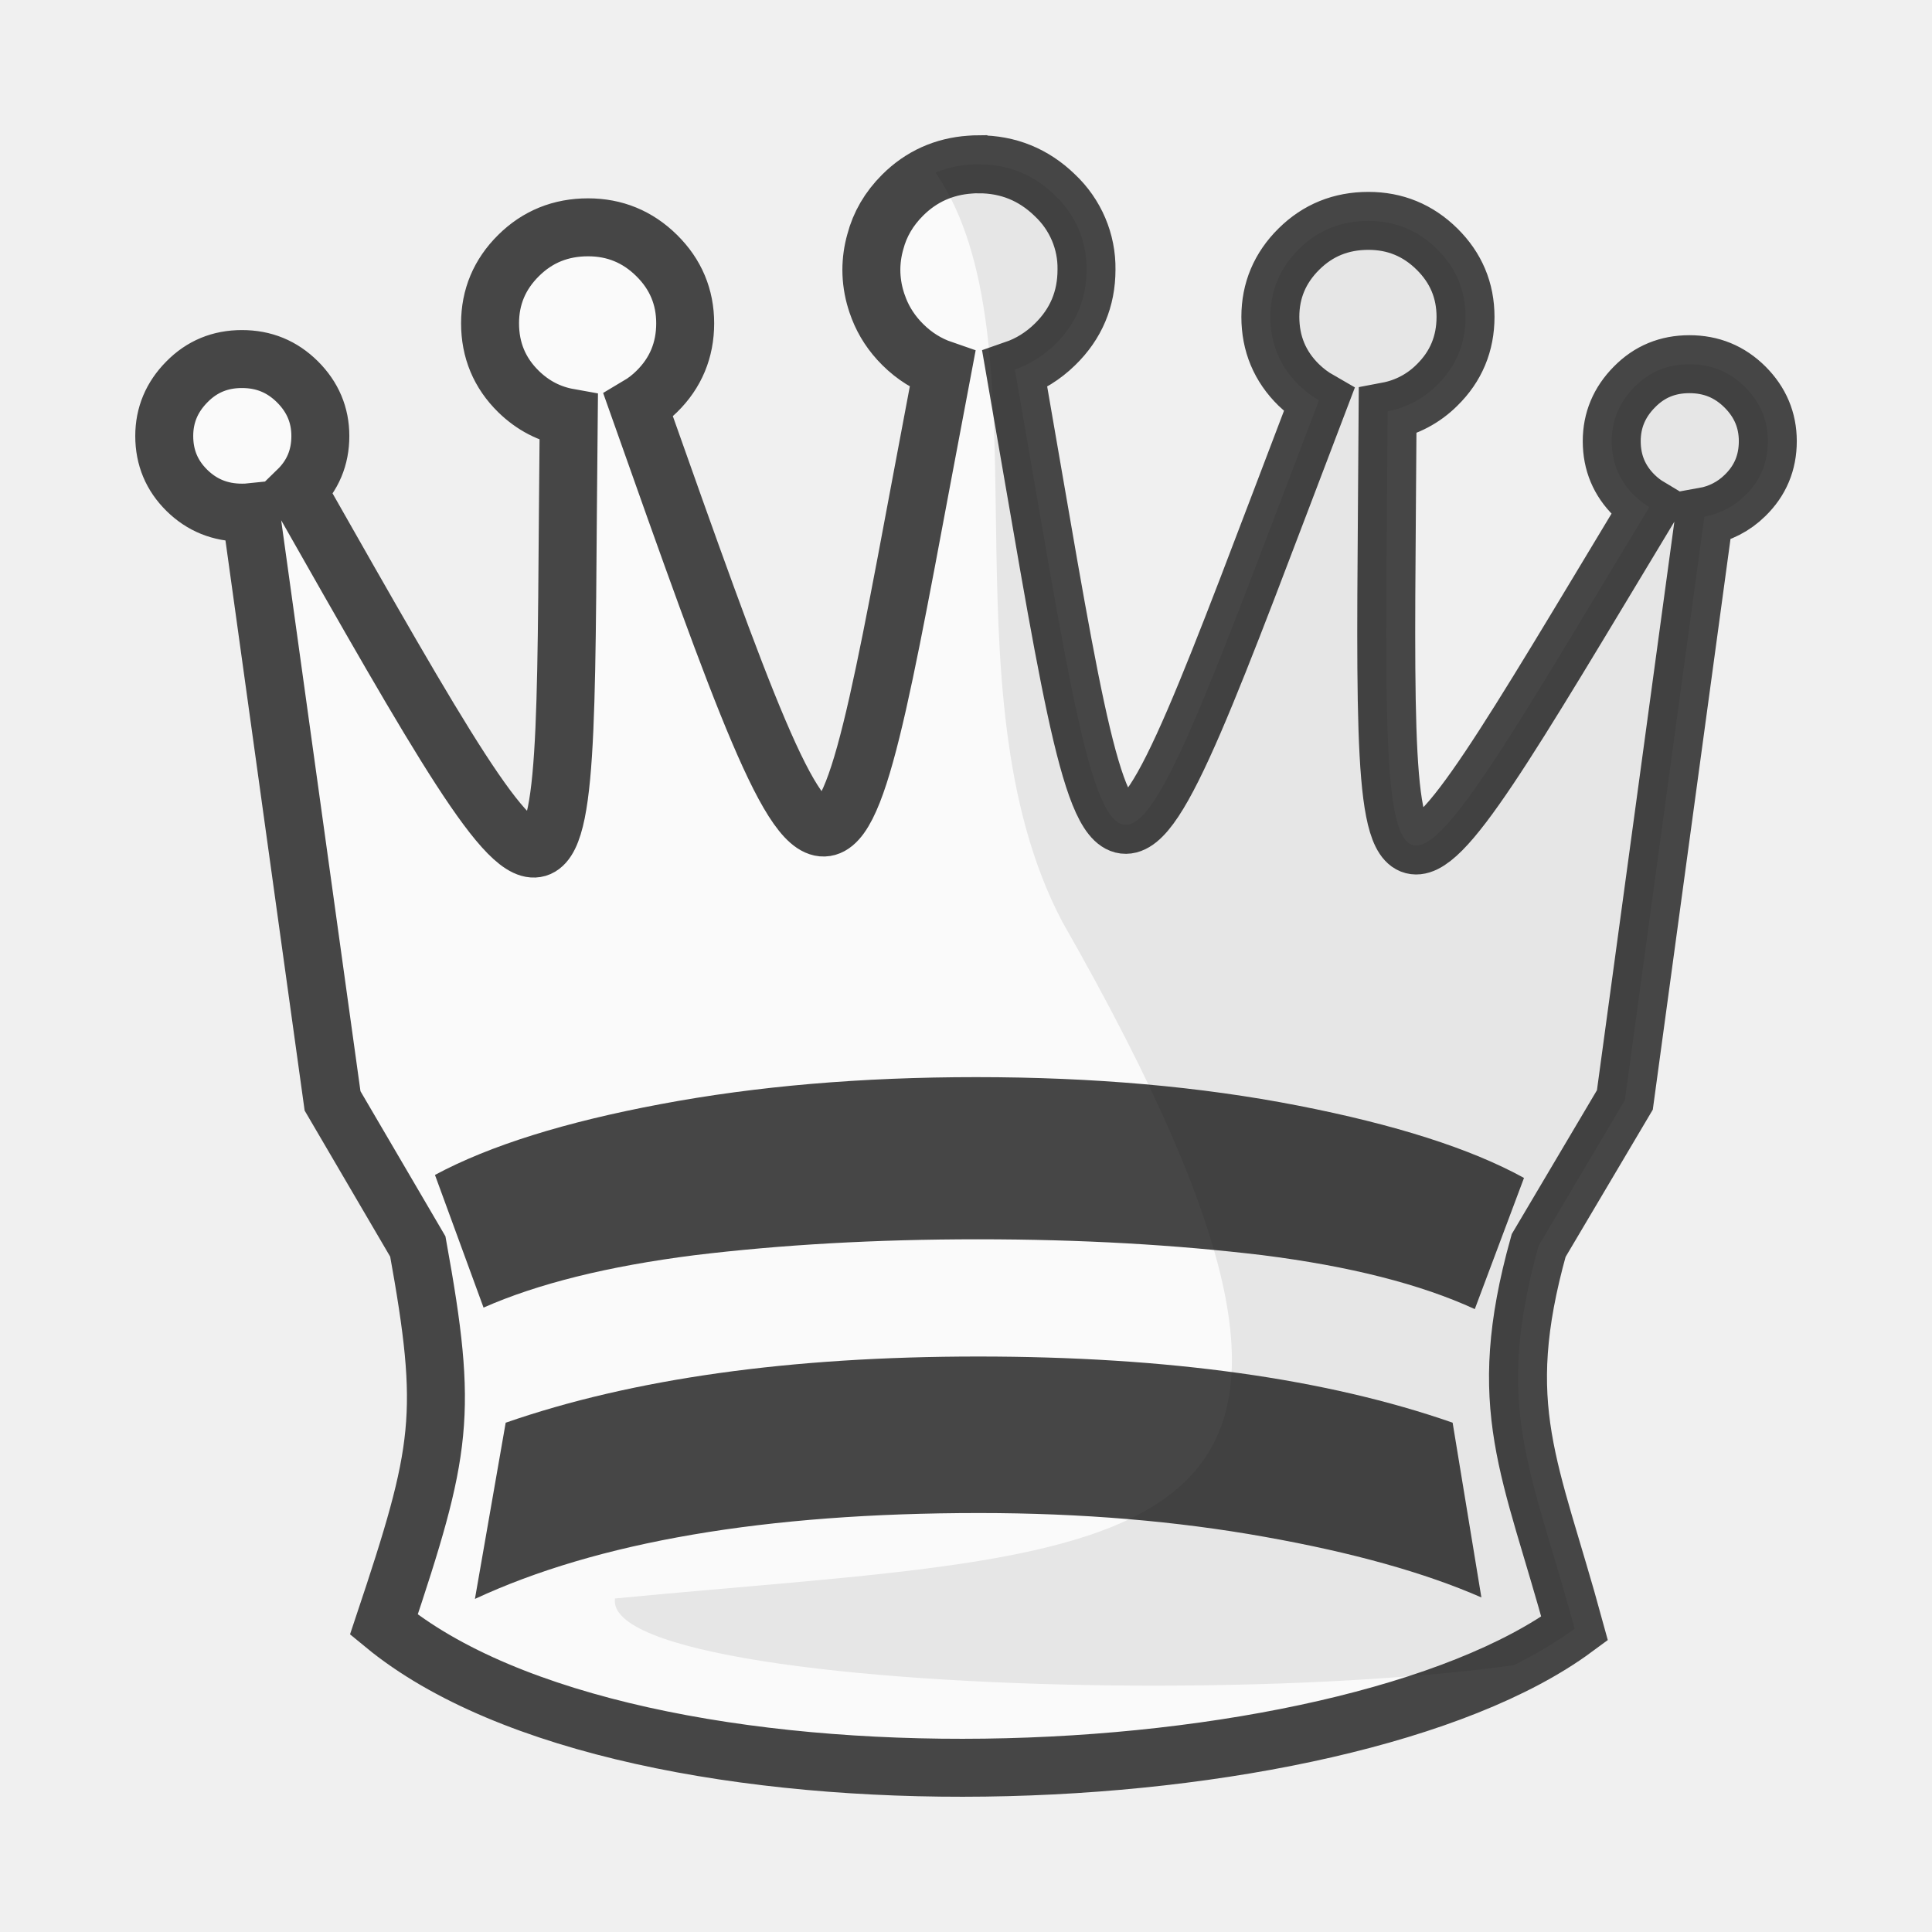
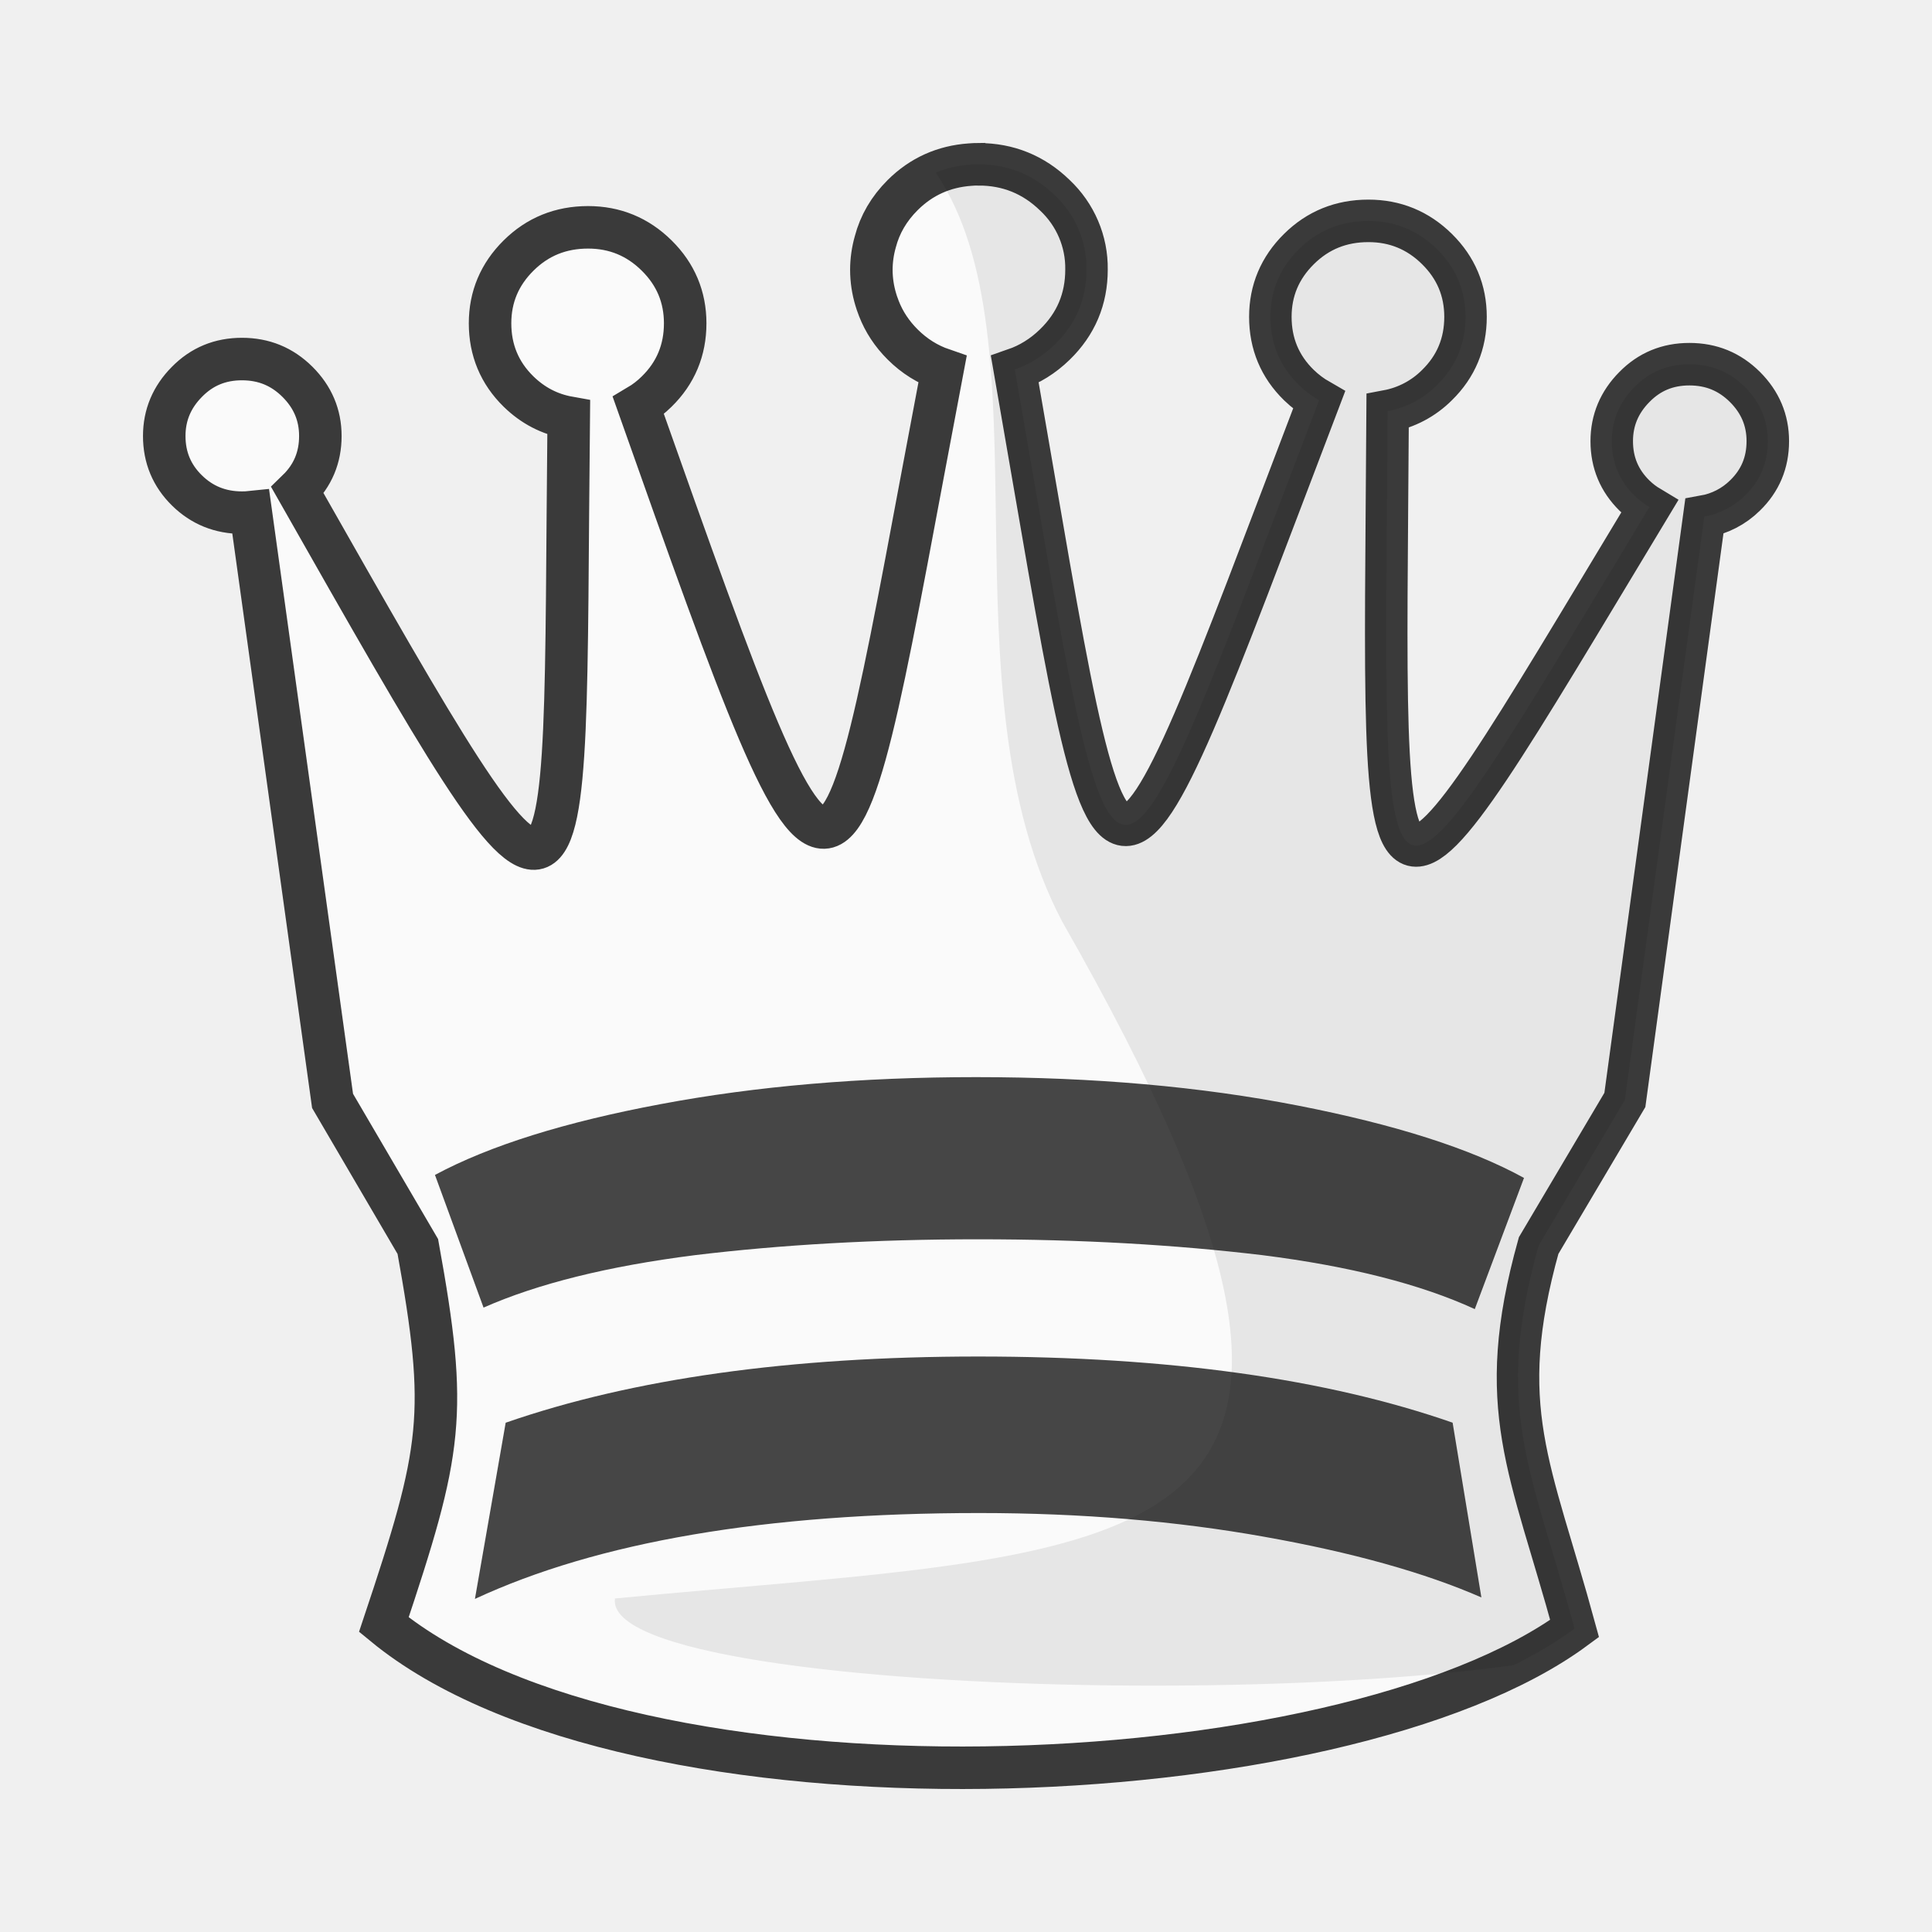
<svg xmlns="http://www.w3.org/2000/svg" clip-rule="evenodd" fill-rule="evenodd" height="50mm" image-rendering="optimizeQuality" shape-rendering="geometricPrecision" text-rendering="geometricPrecision" viewBox="0 0 50 50" width="50mm" version="1.1" id="svg11">
  <defs id="defs15">
    <clipPath clipPathUnits="userSpaceOnUse" id="clipPath1505-7">
      <path style="opacity:0.04;fill:#ffffff;fill-opacity:1;stroke:#000000;stroke-width:0.265px;stroke-linecap:butt;stroke-linejoin:miter;stroke-opacity:1" d="m 385.623,124.67 c 2.937,4.381 0.101,13.443 3.243,19.507 9.617,17.121 2.164,16.294 -11.461,17.625 -0.395,2.825 25.043,3.089 27.476,0.368 2.52,-3.672 2.996,-8.268 3.837,-12.532 0.912,-4.976 2.16,-10.042 1.357,-15.129 -0.172,-9.84 -22.651,-15.17 -24.452,-9.84 z" id="path1507-6" />
    </clipPath>
    <clipPath clipPathUnits="userSpaceOnUse" id="clipPath1505-7-4">
      <path style="opacity:0.04;fill:#ffffff;fill-opacity:1;stroke:#000000;stroke-width:0.265px;stroke-linecap:butt;stroke-linejoin:miter;stroke-opacity:1" d="m 385.623,124.67 c 2.937,4.381 0.101,13.443 3.243,19.507 9.617,17.121 2.164,16.294 -11.461,17.625 -0.395,2.825 25.043,3.089 27.476,0.368 2.52,-3.672 2.996,-8.268 3.837,-12.532 0.912,-4.976 2.16,-10.042 1.357,-15.129 -0.172,-9.84 -22.651,-15.17 -24.452,-9.84 z" id="path1507-6-1" />
    </clipPath>
    <clipPath clipPathUnits="userSpaceOnUse" id="clipPath1505-7-7">
      <path style="opacity:0.04;fill:#ffffff;fill-opacity:1;stroke:#000000;stroke-width:0.265px;stroke-linecap:butt;stroke-linejoin:miter;stroke-opacity:1" d="m 385.623,124.67 c 2.937,4.381 0.101,13.443 3.243,19.507 9.617,17.121 2.164,16.294 -11.461,17.625 -0.395,2.825 25.043,3.089 27.476,0.368 2.52,-3.672 2.996,-8.268 3.837,-12.532 0.912,-4.976 2.16,-10.042 1.357,-15.129 -0.172,-9.84 -22.651,-15.17 -24.452,-9.84 z" id="path1507-6-2" />
    </clipPath>
    <clipPath clipPathUnits="userSpaceOnUse" id="clipPath1505-7-49">
      <path style="opacity:0.04;fill:#ffffff;fill-opacity:1;stroke:#000000;stroke-width:0.265px;stroke-linecap:butt;stroke-linejoin:miter;stroke-opacity:1" d="m 385.623,124.67 c 2.937,4.381 0.101,13.443 3.243,19.507 9.617,17.121 2.164,16.294 -11.461,17.625 -0.395,2.825 25.043,3.089 27.476,0.368 2.52,-3.672 2.996,-8.268 3.837,-12.532 0.912,-4.976 2.16,-10.042 1.357,-15.129 -0.172,-9.84 -22.651,-15.17 -24.452,-9.84 z" id="path1507-6-0" />
    </clipPath>
+     <clipPath clipPathUnits="userSpaceOnUse" id="clipPath1505-7-6">
+       <path style="opacity:0.04;fill:#ffffff;fill-opacity:1;stroke:#000000;stroke-width:0.265px;stroke-linecap:butt;stroke-linejoin:miter;stroke-opacity:1" d="m 385.623,124.67 c 2.937,4.381 0.101,13.443 3.243,19.507 9.617,17.121 2.164,16.294 -11.461,17.625 -0.395,2.825 25.043,3.089 27.476,0.368 2.52,-3.672 2.996,-8.268 3.837,-12.532 0.912,-4.976 2.16,-10.042 1.357,-15.129 -0.172,-9.84 -22.651,-15.17 -24.452,-9.84 z" id="path1507-6-9" />
+     </clipPath>
  </defs>
  <linearGradient id="a" gradientUnits="userSpaceOnUse" x1="21.253" x2="77.641" y1="37.224" y2="37.346">
    <stop offset="0" stop-color="#fff" id="stop2" />
    <stop offset="1" stop-color="#fff" stop-opacity="0" id="stop4" />
  </linearGradient>
-   <g transform="translate(-983.9544,-31.29793)" id="g1154">
-     <path id="path1138-2" d="m 1009.282,35.548 a 2.777,2.733 0 0 0 -0.221,0.01 c -0.677,0.047 -1.263,0.308 -1.746,0.789 -0.356,0.355 -0.59,0.759 -0.708,1.21 a 2.777,2.733 0 0 0 -0.102,0.724 2.777,2.733 0 0 0 0.118,0.781 c 0.015,0.054 0.035,0.107 0.055,0.16 a 2.777,2.733 0 0 0 0.02,0.056 c 0.133,0.343 0.337,0.657 0.619,0.937 0.303,0.302 0.648,0.515 1.029,0.646 -2.861,15.031 -2.458,16.229 -7.87,0.937 a 2.435,2.408 0 0 0 0.473,-0.366 c 0.492,-0.481 0.738,-1.074 0.738,-1.767 0,-0.68 -0.245,-1.268 -0.738,-1.754 -0.493,-0.487 -1.086,-0.73 -1.775,-0.73 -0.707,0 -1.307,0.242 -1.799,0.73 -0.492,0.487 -0.738,1.074 -0.738,1.754 0,0.693 0.246,1.286 0.738,1.767 0.372,0.363 0.805,0.586 1.298,0.674 -0.15,14.04 0.432,15.001 -7.019,1.883 0.394,-0.383 0.591,-0.85 0.591,-1.407 0,-0.542 -0.197,-1.008 -0.591,-1.401 -0.399,-0.397 -0.873,-0.591 -1.439,-0.591 -0.561,0 -1.035,0.194 -1.424,0.591 -0.389,0.393 -0.586,0.859 -0.586,1.401 0,0.556 0.197,1.024 0.586,1.407 0.389,0.383 0.864,0.576 1.424,0.576 a 1.982,1.95 0 0 0 0.23,-0.011 l 2.116,15.235 2.207,3.769 c 0.789,4.357 0.636,5.248 -0.88,9.785 6.427,5.294 24.794,4.541 30.817,0.101 -1.137,-4.175 -2.106,-5.7 -0.931,-9.911 l 2.232,-3.769 2.056,-15.099 a 1.982,1.95 0 0 0 1.053,-0.544 c 0.394,-0.383 0.59,-0.85 0.59,-1.406 0,-0.542 -0.197,-1.008 -0.59,-1.401 -0.399,-0.397 -0.874,-0.591 -1.439,-0.591 -0.561,0 -1.035,0.193 -1.424,0.591 -0.389,0.393 -0.586,0.86 -0.586,1.401 0,0.556 0.197,1.023 0.586,1.406 0.12,0.118 0.25,0.217 0.387,0.299 -7.295,12.096 -6.861,12.029 -6.773,-2.481 a 2.435,2.408 0 0 0 1.278,-0.675 c 0.492,-0.481 0.738,-1.073 0.738,-1.766 0,-0.68 -0.245,-1.268 -0.738,-1.754 -0.493,-0.487 -1.086,-0.73 -1.775,-0.73 -0.707,0 -1.307,0.242 -1.799,0.73 -0.492,0.487 -0.739,1.074 -0.739,1.754 0,0.693 0.246,1.285 0.739,1.766 0.162,0.157 0.335,0.286 0.52,0.392 -5.658,14.832 -5.166,14.731 -7.872,-0.796 0.378,-0.131 0.725,-0.343 1.034,-0.644 0.55,-0.533 0.821,-1.182 0.821,-1.941 a 2.652,2.607 0 0 0 -0.821,-1.926 c -0.549,-0.533 -1.209,-0.799 -1.967,-0.799 z" style="clip-rule:evenodd;fill:#fafafa;fill-opacity:1;fill-rule:evenodd;stroke:#464646;stroke-width:1.5;stroke-miterlimit:4;stroke-dasharray:none;stroke-opacity:1;image-rendering:optimizeQuality;shape-rendering:geometricPrecision;text-rendering:geometricPrecision" />
-     <g style="fill:#464646;fill-opacity:1;stroke-width:0.998" id="g1866-5" transform="matrix(1.009967,0,0,0.9937425,618.7036,-88.12344)">
-       <path style="clip-rule:evenodd;fill:#464646;fill-opacity:1;fill-rule:evenodd;stroke:none;stroke-width:0.998;stroke-miterlimit:4;stroke-dasharray:none;image-rendering:optimizeQuality;shape-rendering:geometricPrecision;text-rendering:geometricPrecision" d="m 400.698,150.85 c -1.372,-0.767 -3.302,-1.39 -5.791,-1.884 -2.49,-0.494 -5.233,-0.741 -8.247,-0.741 -2.946,0 -5.638,0.235 -8.085,0.703 -2.447,0.466 -4.378,1.077 -5.783,1.844 l 1.245,3.455 c 1.388,-0.623 3.191,-1.079 5.41,-1.365 2.21,-0.272 4.631,-0.414 7.264,-0.414 2.633,0 5.063,0.143 7.29,0.414 2.235,0.287 4.047,0.755 5.436,1.404 z" id="path1124-0" />
-       <path style="clip-rule:evenodd;fill:#464646;fill-opacity:1;fill-rule:evenodd;stroke:none;stroke-width:0.998;stroke-miterlimit:4;stroke-dasharray:none;image-rendering:optimizeQuality;shape-rendering:geometricPrecision;text-rendering:geometricPrecision" d="m 399.606,161.775 -0.737,-4.551 c -3.226,-1.143 -7.281,-1.723 -12.158,-1.723 -4.826,0 -8.864,0.579 -12.107,1.724 l -0.788,4.589 c 3.142,-1.485 7.443,-2.237 12.92,-2.237 2.625,0 5.072,0.211 7.316,0.62 2.252,0.407 4.106,0.934 5.554,1.578 z" id="path885-8" />
+   <g transform="translate(-971.2544,-31.29791)" id="g1269">
+     <g id="g1192">
+       <path style="clip-rule:evenodd;fill:#fafafa;fill-opacity:1;fill-rule:evenodd;stroke:#3a3a3a;stroke-width:1.1;stroke-miterlimit:4;stroke-dasharray:none;stroke-opacity:1;image-rendering:optimizeQuality;shape-rendering:geometricPrecision;text-rendering:geometricPrecision" d="m 996.582,35.548 a 2.777,2.733 0 0 0 -0.221,0.01 c -0.677,0.047 -1.263,0.308 -1.746,0.789 -0.356,0.355 -0.59,0.759 -0.708,1.21 a 2.777,2.733 0 0 0 -0.102,0.724 2.777,2.733 0 0 0 0.118,0.781 c 0.015,0.054 0.035,0.107 0.055,0.16 a 2.777,2.733 0 0 0 0.02,0.056 c 0.133,0.343 0.337,0.657 0.619,0.937 0.303,0.302 0.648,0.515 1.029,0.646 -2.861,15.031 -2.458,16.229 -7.87,0.937 a 2.435,2.408 0 0 0 0.473,-0.366 c 0.492,-0.481 0.738,-1.074 0.738,-1.767 0,-0.68 -0.245,-1.268 -0.738,-1.754 -0.493,-0.487 -1.086,-0.73 -1.775,-0.73 -0.707,0 -1.307,0.242 -1.799,0.73 -0.492,0.487 -0.738,1.074 -0.738,1.754 0,0.693 0.246,1.286 0.738,1.767 0.372,0.363 0.805,0.586 1.298,0.674 -0.15,14.04 0.432,15.001 -7.019,1.883 0.394,-0.383 0.591,-0.85 0.591,-1.407 0,-0.542 -0.197,-1.008 -0.591,-1.401 -0.399,-0.397 -0.873,-0.591 -1.439,-0.591 -0.561,0 -1.035,0.194 -1.424,0.591 -0.389,0.393 -0.586,0.859 -0.586,1.401 0,0.556 0.197,1.024 0.586,1.407 0.389,0.383 0.864,0.576 1.424,0.576 a 1.982,1.95 0 0 0 0.23,-0.011 l 2.116,15.235 2.207,3.769 c 0.789,4.357 0.636,5.248 -0.88,9.785 6.427,5.294 24.794,4.541 30.817,0.101 -1.137,-4.175 -2.106,-5.7 -0.931,-9.911 l 2.232,-3.769 2.056,-15.099 a 1.982,1.95 0 0 0 1.053,-0.544 c 0.394,-0.383 0.59,-0.85 0.59,-1.406 0,-0.542 -0.197,-1.008 -0.59,-1.401 -0.399,-0.397 -0.874,-0.591 -1.439,-0.591 -0.561,0 -1.035,0.193 -1.424,0.591 -0.389,0.393 -0.586,0.86 -0.586,1.401 0,0.556 0.197,1.023 0.586,1.406 0.12,0.118 0.25,0.217 0.387,0.299 -7.295,12.096 -6.861,12.029 -6.773,-2.481 a 2.435,2.408 0 0 0 1.278,-0.675 c 0.492,-0.481 0.738,-1.073 0.738,-1.766 0,-0.68 -0.245,-1.268 -0.738,-1.754 -0.493,-0.487 -1.086,-0.73 -1.775,-0.73 -0.707,0 -1.307,0.242 -1.799,0.73 -0.492,0.487 -0.739,1.074 -0.739,1.754 0,0.693 0.246,1.285 0.739,1.766 0.162,0.157 0.335,0.286 0.52,0.392 -5.658,14.832 -5.166,14.731 -7.872,-0.796 0.378,-0.131 0.725,-0.343 1.034,-0.644 0.55,-0.533 0.821,-1.182 0.821,-1.941 a 2.652,2.607 0 0 0 -0.821,-1.926 c -0.549,-0.533 -1.209,-0.799 -1.967,-0.799 z" id="path1138-2" />
+       <g transform="matrix(1.009967,0,0,0.9937425,606.0036,-88.12344)" id="g1866-5" style="fill:#464646;fill-opacity:1;stroke-width:1.198;stroke-miterlimit:4;stroke-dasharray:none">
+         <path id="path1124-0" d="m 400.698,150.85 c -1.372,-0.767 -3.302,-1.39 -5.791,-1.884 -2.49,-0.494 -5.233,-0.741 -8.247,-0.741 -2.946,0 -5.638,0.235 -8.085,0.703 -2.447,0.466 -4.378,1.077 -5.783,1.844 l 1.245,3.455 c 1.388,-0.623 3.191,-1.079 5.41,-1.365 2.21,-0.272 4.631,-0.414 7.264,-0.414 2.633,0 5.063,0.143 7.29,0.414 2.235,0.287 4.047,0.755 5.436,1.404 z" style="clip-rule:evenodd;fill:#464646;fill-opacity:1;fill-rule:evenodd;stroke:none;stroke-width:1.198;stroke-miterlimit:4;stroke-dasharray:none;image-rendering:optimizeQuality;shape-rendering:geometricPrecision;text-rendering:geometricPrecision" />
+         <path id="path885-8" d="m 399.606,161.775 -0.737,-4.551 c -3.226,-1.143 -7.281,-1.723 -12.158,-1.723 -4.826,0 -8.864,0.579 -12.107,1.724 l -0.788,4.589 c 3.142,-1.485 7.443,-2.237 12.92,-2.237 2.625,0 5.072,0.211 7.316,0.62 2.252,0.407 4.106,0.934 5.554,1.578 z" style="clip-rule:evenodd;fill:#464646;fill-opacity:1;fill-rule:evenodd;stroke:none;stroke-width:1.198;stroke-miterlimit:4;stroke-dasharray:none;image-rendering:optimizeQuality;shape-rendering:geometricPrecision;text-rendering:geometricPrecision" />
+       </g>
+       <path transform="matrix(1.009967,0,0,0.9937425,606.0036,-88.12344)" style="clip-rule:evenodd;opacity:0.08;fill:#000000;fill-opacity:1;fill-rule:evenodd;stroke:none;stroke-width:1.198;stroke-miterlimit:4;stroke-dasharray:none;stroke-opacity:1;image-rendering:optimizeQuality;shape-rendering:geometricPrecision;text-rendering:geometricPrecision" d="m 386.724,124.45 a 2.75,2.75 0 0 0 -0.219,0.01 c -0.67,0.047 -1.251,0.31 -1.729,0.794 -0.353,0.357 -0.584,0.764 -0.701,1.218 a 2.75,2.75 0 0 0 -0.101,0.728 2.75,2.75 0 0 0 0.117,0.785 c 0.015,0.055 0.035,0.108 0.054,0.161 a 2.75,2.75 0 0 0 0.02,0.057 c 0.131,0.346 0.334,0.661 0.612,0.943 0.3,0.304 0.641,0.518 1.019,0.65 -2.833,15.126 -2.434,16.331 -7.792,0.943 a 2.411,2.423 0 0 0 0.469,-0.368 c 0.487,-0.484 0.731,-1.08 0.731,-1.778 0,-0.685 -0.243,-1.276 -0.731,-1.765 -0.488,-0.49 -1.076,-0.734 -1.757,-0.734 -0.7,0 -1.294,0.244 -1.781,0.734 -0.487,0.49 -0.731,1.081 -0.731,1.765 0,0.697 0.244,1.294 0.731,1.778 0.368,0.365 0.797,0.59 1.285,0.679 -0.148,14.129 0.428,15.095 -6.949,1.895 0.39,-0.385 0.585,-0.856 0.585,-1.415 0,-0.545 -0.195,-1.014 -0.585,-1.41 -0.395,-0.4 -0.865,-0.595 -1.425,-0.595 -0.555,0 -1.025,0.195 -1.41,0.595 -0.385,0.395 -0.58,0.865 -0.58,1.41 0,0.56 0.195,1.03 0.58,1.415 0.385,0.385 0.855,0.58 1.41,0.58 a 1.962,1.962 0 0 0 0.228,-0.011 l 2.095,15.331 2.185,3.793 c 0.781,4.384 0.63,5.281 -0.872,9.847 6.364,5.327 24.549,4.569 30.513,0.102 -1.126,-4.201 -2.085,-5.736 -0.922,-9.973 l 2.21,-3.793 2.036,-15.194 a 1.962,1.962 0 0 0 1.043,-0.548 c 0.39,-0.385 0.584,-0.855 0.584,-1.415 0,-0.545 -0.195,-1.015 -0.584,-1.41 -0.395,-0.4 -0.865,-0.594 -1.425,-0.594 -0.555,0 -1.025,0.194 -1.41,0.594 -0.385,0.395 -0.58,0.865 -0.58,1.41 0,0.56 0.195,1.03 0.58,1.415 0.119,0.119 0.247,0.218 0.383,0.301 -7.223,12.172 -6.793,12.104 -6.706,-2.497 a 2.411,2.423 0 0 0 1.265,-0.68 c 0.487,-0.484 0.731,-1.08 0.731,-1.777 0,-0.685 -0.243,-1.276 -0.731,-1.765 -0.488,-0.49 -1.076,-0.734 -1.757,-0.734 -0.7,0 -1.294,0.244 -1.781,0.734 -0.487,0.49 -0.731,1.081 -0.731,1.765 0,0.697 0.244,1.294 0.731,1.777 0.16,0.158 0.332,0.288 0.515,0.394 -5.603,14.926 -5.115,14.823 -7.795,-0.801 0.374,-0.132 0.717,-0.346 1.024,-0.648 0.545,-0.537 0.813,-1.19 0.813,-1.953 a 2.625,2.623 0 0 0 -0.813,-1.938 c -0.544,-0.536 -1.197,-0.804 -1.948,-0.804 z" id="path1138-0-5" clip-path="url(#clipPath1505-7-6)" />
    </g>
-     <path clip-path="url(#clipPath1505-7-49)" id="path1138-0-5" d="m 386.724,124.45 a 2.75,2.75 0 0 0 -0.219,0.01 c -0.67,0.047 -1.251,0.31 -1.729,0.794 -0.353,0.357 -0.584,0.764 -0.701,1.218 a 2.75,2.75 0 0 0 -0.101,0.728 2.75,2.75 0 0 0 0.117,0.785 c 0.015,0.055 0.035,0.108 0.054,0.161 a 2.75,2.75 0 0 0 0.02,0.057 c 0.131,0.346 0.334,0.661 0.612,0.943 0.3,0.304 0.641,0.518 1.019,0.65 -2.833,15.126 -2.434,16.331 -7.792,0.943 a 2.411,2.423 0 0 0 0.469,-0.368 c 0.487,-0.484 0.731,-1.08 0.731,-1.778 0,-0.685 -0.243,-1.276 -0.731,-1.765 -0.488,-0.49 -1.076,-0.734 -1.757,-0.734 -0.7,0 -1.294,0.244 -1.781,0.734 -0.487,0.49 -0.731,1.081 -0.731,1.765 0,0.697 0.244,1.294 0.731,1.778 0.368,0.365 0.797,0.59 1.285,0.679 -0.148,14.129 0.428,15.095 -6.949,1.895 0.39,-0.385 0.585,-0.856 0.585,-1.415 0,-0.545 -0.195,-1.014 -0.585,-1.41 -0.395,-0.4 -0.865,-0.595 -1.425,-0.595 -0.555,0 -1.025,0.195 -1.41,0.595 -0.385,0.395 -0.58,0.865 -0.58,1.41 0,0.56 0.195,1.03 0.58,1.415 0.385,0.385 0.855,0.58 1.41,0.58 a 1.962,1.962 0 0 0 0.228,-0.011 l 2.095,15.331 2.185,3.793 c 0.781,4.384 0.63,5.281 -0.872,9.847 6.364,5.327 24.549,4.569 30.513,0.102 -1.126,-4.201 -2.085,-5.736 -0.922,-9.973 l 2.21,-3.793 2.036,-15.194 a 1.962,1.962 0 0 0 1.043,-0.548 c 0.39,-0.385 0.584,-0.855 0.584,-1.415 0,-0.545 -0.195,-1.015 -0.584,-1.41 -0.395,-0.4 -0.865,-0.594 -1.425,-0.594 -0.555,0 -1.025,0.194 -1.41,0.594 -0.385,0.395 -0.58,0.865 -0.58,1.41 0,0.56 0.195,1.03 0.58,1.415 0.119,0.119 0.247,0.218 0.383,0.301 -7.223,12.172 -6.793,12.104 -6.706,-2.497 a 2.411,2.423 0 0 0 1.265,-0.68 c 0.487,-0.484 0.731,-1.08 0.731,-1.777 0,-0.685 -0.243,-1.276 -0.731,-1.765 -0.488,-0.49 -1.076,-0.734 -1.757,-0.734 -0.7,0 -1.294,0.244 -1.781,0.734 -0.487,0.49 -0.731,1.081 -0.731,1.765 0,0.697 0.244,1.294 0.731,1.777 0.16,0.158 0.332,0.288 0.515,0.394 -5.603,14.926 -5.115,14.823 -7.795,-0.801 0.374,-0.132 0.717,-0.346 1.024,-0.648 0.545,-0.537 0.813,-1.19 0.813,-1.953 a 2.625,2.623 0 0 0 -0.813,-1.938 c -0.544,-0.536 -1.197,-0.804 -1.948,-0.804 z" style="clip-rule:evenodd;opacity:0.08;fill:#000000;fill-opacity:1;fill-rule:evenodd;stroke:none;stroke-width:1.497;stroke-miterlimit:4;stroke-dasharray:none;stroke-opacity:1;image-rendering:optimizeQuality;shape-rendering:geometricPrecision;text-rendering:geometricPrecision" transform="matrix(1.009967,0,0,0.9937425,618.7036,-88.12344)" />
  </g>
</svg>
